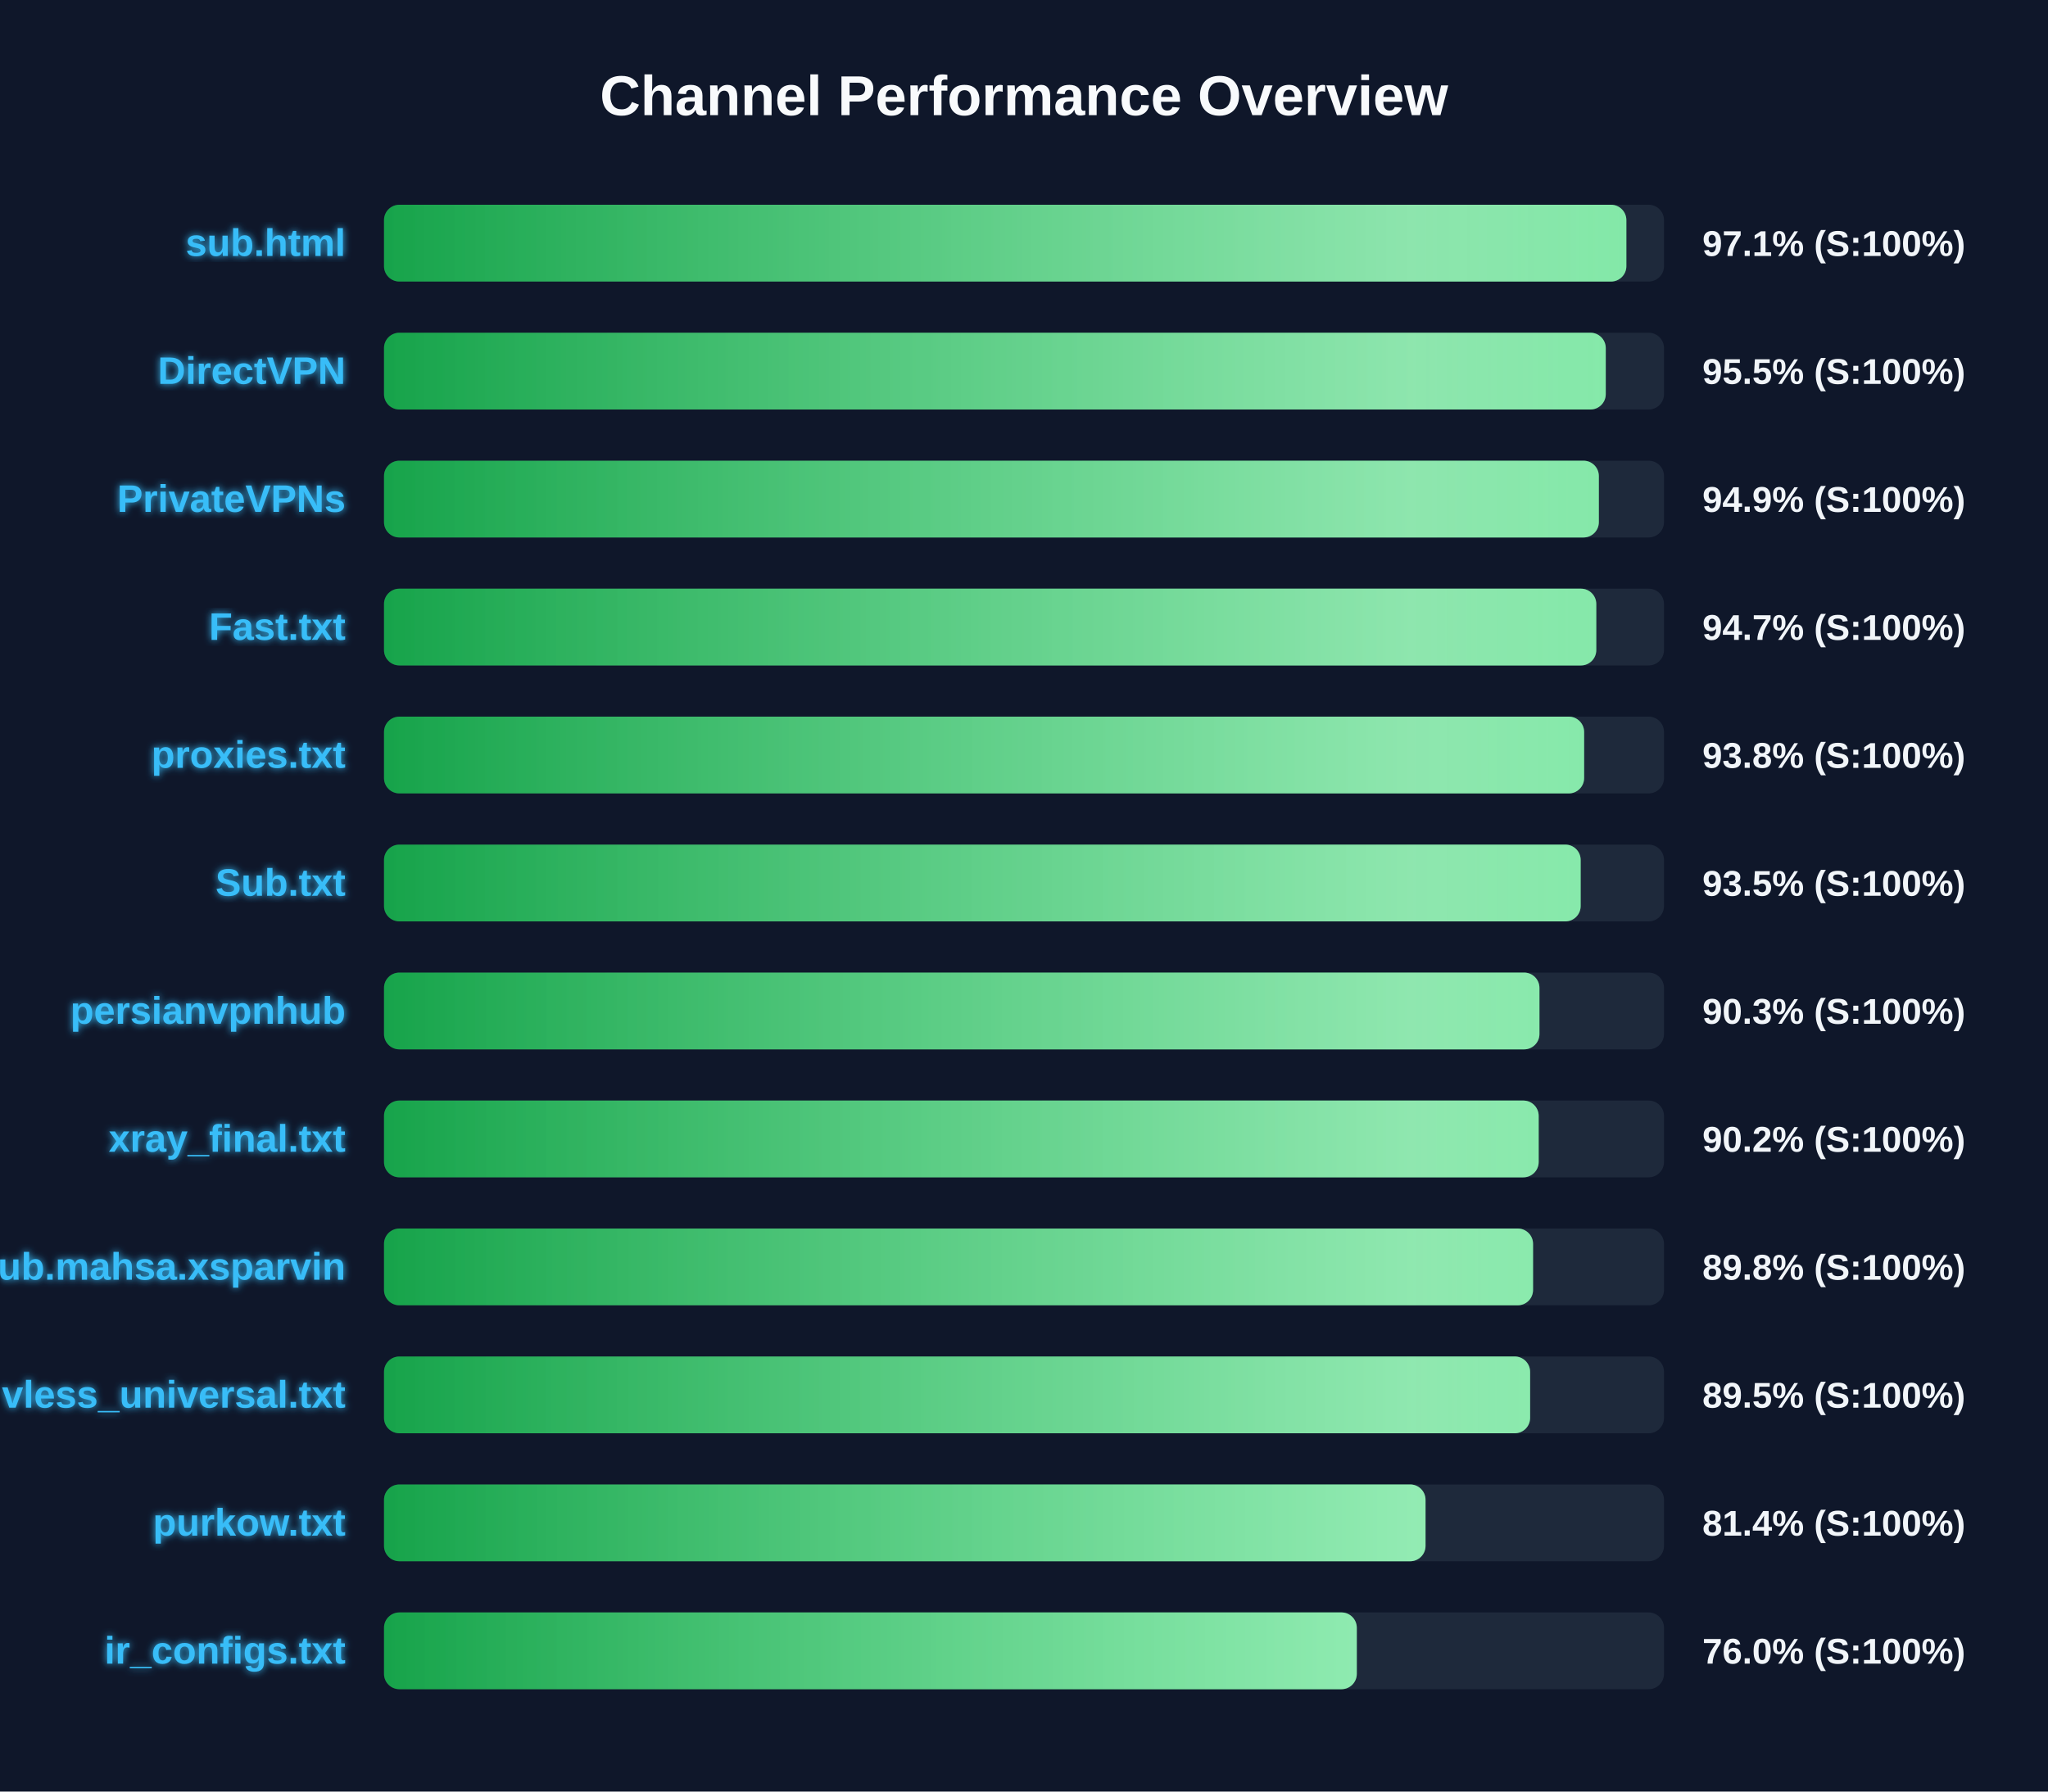
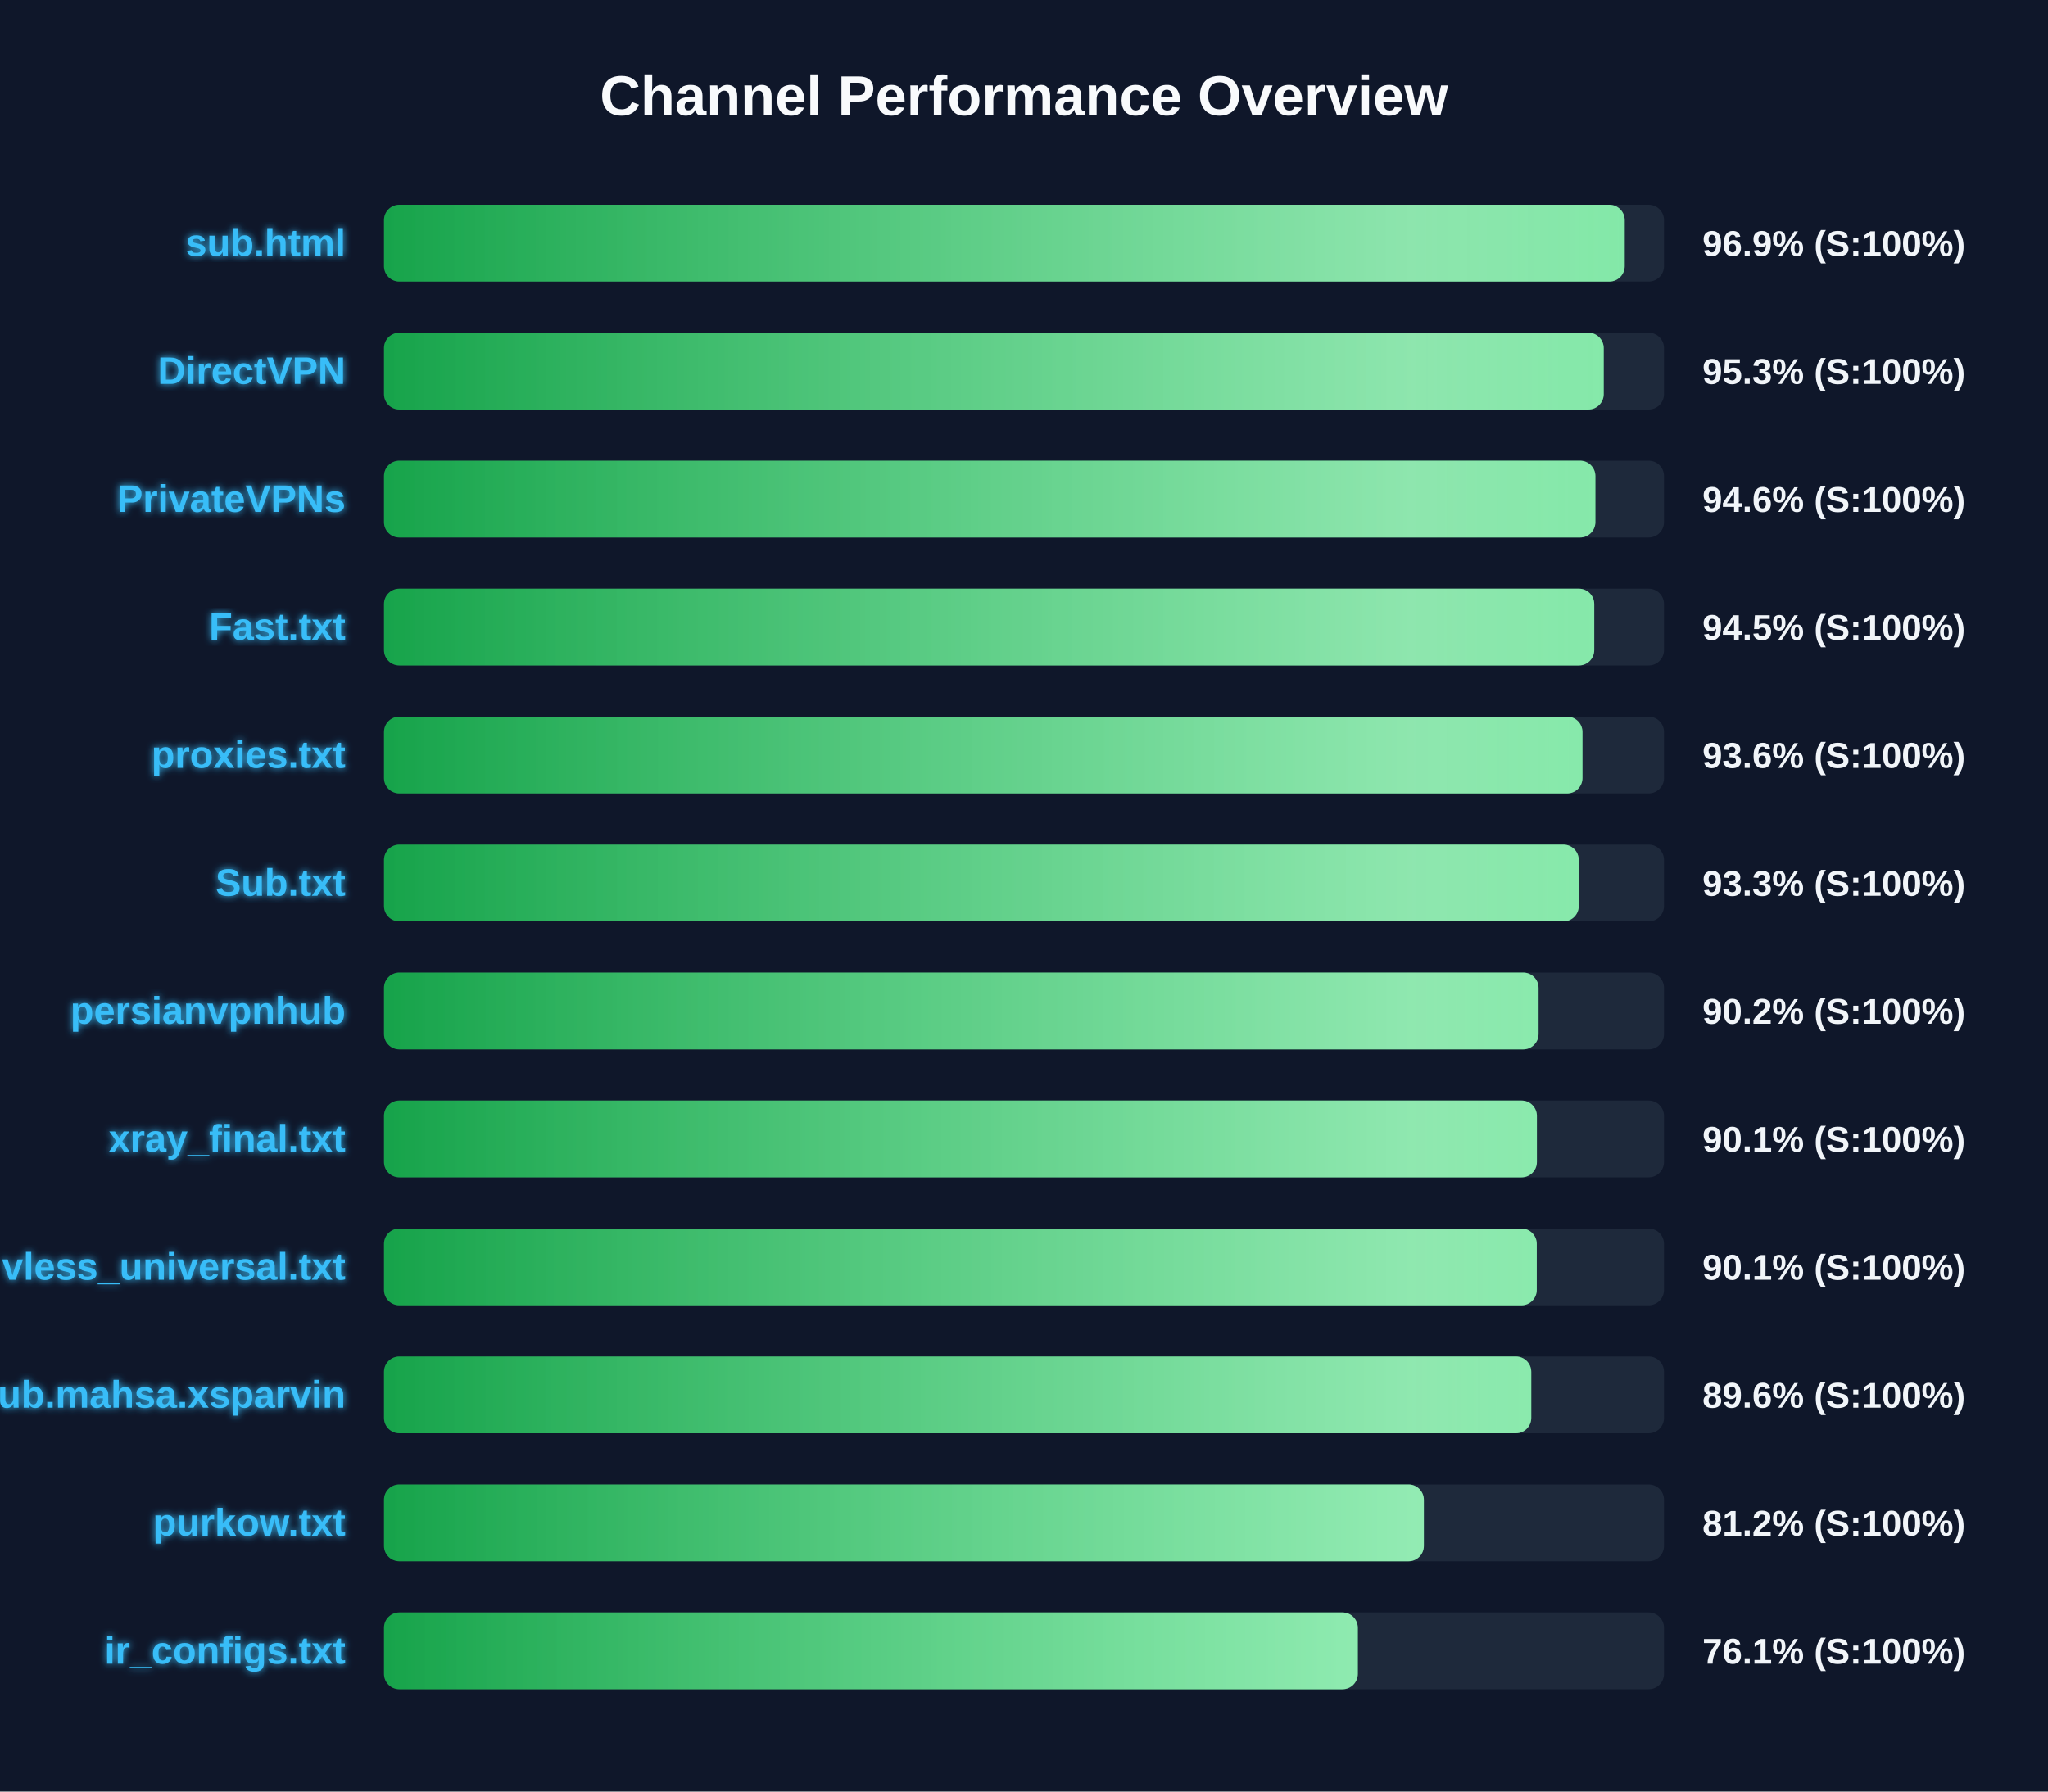
<svg xmlns="http://www.w3.org/2000/svg" width="800" height="700" version="1.1">
  <defs>
    <linearGradient id="grad-green" x1="0%" y1="0%" x2="100%" y2="0%">
      <stop offset="0%" stop-color="#16a34a" />
      <stop offset="100%" stop-color="#4ade80" />
    </linearGradient>
    <linearGradient id="grad-yellow" x1="0%" y1="0%" x2="100%" y2="0%">
      <stop offset="0%" stop-color="#ca8a04" />
      <stop offset="100%" stop-color="#fde047" />
    </linearGradient>
    <linearGradient id="grad-red" x1="0%" y1="0%" x2="100%" y2="0%">
      <stop offset="0%" stop-color="#dc2626" />
      <stop offset="100%" stop-color="#f87171" />
    </linearGradient>
    <linearGradient id="shimmer" x1="0%" y1="0%" x2="100%" y2="0%">
      <stop offset="0%" stop-color="rgba(255,255,255,0)" />
      <stop offset="50%" stop-color="rgba(255,255,255,0.4)" />
      <stop offset="100%" stop-color="rgba(255,255,255,0)" />
    </linearGradient>
    <filter id="glow" x="-20%" y="-20%" width="140%" height="140%">
      <feGaussianBlur stdDeviation="1.5" result="blur" />
      <feComposite in="SourceGraphic" in2="blur" operator="over" />
    </filter>
  </defs>
  <style>
        .bg-rect { fill: #0f172a; }
        .title { font: bold 22px 'Segoe UI', Arial, sans-serif; fill: #f8fafc; }
        .row { font: bold 15px 'Segoe UI', Arial, sans-serif; fill: #38bdf8; filter: url(#glow); }
        .score { font: bold 14px 'Segoe UI', Arial, sans-serif; fill: #f1f5f9; }
        @keyframes shimmer-anim {
            0% { transform: translateX(-100%); }
            100% { transform: translateX(200%); }
        }
        .shimmer-rect {
            animation: shimmer-anim 2.5s infinite linear;
        }
    </style>
  <rect width="100%" height="100%" class="bg-rect" />
  <text x="400" y="45" text-anchor="middle" class="title">Channel Performance Overview</text>
  <rect x="150" y="80" width="500" height="30" fill="#1e293b" rx="6" />
  <clipPath id="clip-0">
-     <rect x="150" y="80" width="485.3" height="30" rx="6" />
+     <rect x="150" y="80" width="484.65" height="30" rx="6" />
  </clipPath>
-   <rect x="150" y="80" width="485.3" height="30" fill="url(#grad-green)" rx="6" />
+   <rect x="150" y="80" width="484.65" height="30" fill="url(#grad-green)" rx="6" />
  <g clip-path="url(#clip-0)">
    <rect x="150" y="80" width="100%" height="30" fill="url(#shimmer)" class="shimmer-rect" />
  </g>
  <text x="135" y="100" text-anchor="end" class="row">sub.html</text>
-   <text x="665" y="100" text-anchor="start" class="score">97.1% (S:100%)</text>
+   <text x="665" y="100" text-anchor="start" class="score">96.9% (S:100%)</text>
  <rect x="150" y="130" width="500" height="30" fill="#1e293b" rx="6" />
  <clipPath id="clip-1">
-     <rect x="150" y="130" width="477.25" height="30" rx="6" />
+     <rect x="150" y="130" width="476.45" height="30" rx="6" />
  </clipPath>
-   <rect x="150" y="130" width="477.25" height="30" fill="url(#grad-green)" rx="6" />
+   <rect x="150" y="130" width="476.45" height="30" fill="url(#grad-green)" rx="6" />
  <g clip-path="url(#clip-1)">
    <rect x="150" y="130" width="100%" height="30" fill="url(#shimmer)" class="shimmer-rect" />
  </g>
  <text x="135" y="150" text-anchor="end" class="row">DirectVPN</text>
-   <text x="665" y="150" text-anchor="start" class="score">95.5% (S:100%)</text>
+   <text x="665" y="150" text-anchor="start" class="score">95.3% (S:100%)</text>
  <rect x="150" y="180" width="500" height="30" fill="#1e293b" rx="6" />
  <clipPath id="clip-2">
-     <rect x="150" y="180" width="474.55" height="30" rx="6" />
+     <rect x="150" y="180" width="473.2" height="30" rx="6" />
  </clipPath>
-   <rect x="150" y="180" width="474.55" height="30" fill="url(#grad-green)" rx="6" />
+   <rect x="150" y="180" width="473.2" height="30" fill="url(#grad-green)" rx="6" />
  <g clip-path="url(#clip-2)">
    <rect x="150" y="180" width="100%" height="30" fill="url(#shimmer)" class="shimmer-rect" />
  </g>
  <text x="135" y="200" text-anchor="end" class="row">PrivateVPNs</text>
-   <text x="665" y="200" text-anchor="start" class="score">94.9% (S:100%)</text>
+   <text x="665" y="200" text-anchor="start" class="score">94.6% (S:100%)</text>
  <rect x="150" y="230" width="500" height="30" fill="#1e293b" rx="6" />
  <clipPath id="clip-3">
-     <rect x="150" y="230" width="473.55" height="30" rx="6" />
+     <rect x="150" y="230" width="472.75" height="30" rx="6" />
  </clipPath>
-   <rect x="150" y="230" width="473.55" height="30" fill="url(#grad-green)" rx="6" />
+   <rect x="150" y="230" width="472.75" height="30" fill="url(#grad-green)" rx="6" />
  <g clip-path="url(#clip-3)">
    <rect x="150" y="230" width="100%" height="30" fill="url(#shimmer)" class="shimmer-rect" />
  </g>
  <text x="135" y="250" text-anchor="end" class="row">Fast.txt</text>
-   <text x="665" y="250" text-anchor="start" class="score">94.7% (S:100%)</text>
+   <text x="665" y="250" text-anchor="start" class="score">94.5% (S:100%)</text>
  <rect x="150" y="280" width="500" height="30" fill="#1e293b" rx="6" />
  <clipPath id="clip-4">
-     <rect x="150" y="280" width="468.8" height="30" rx="6" />
+     <rect x="150" y="280" width="468.15" height="30" rx="6" />
  </clipPath>
-   <rect x="150" y="280" width="468.8" height="30" fill="url(#grad-green)" rx="6" />
+   <rect x="150" y="280" width="468.15" height="30" fill="url(#grad-green)" rx="6" />
  <g clip-path="url(#clip-4)">
    <rect x="150" y="280" width="100%" height="30" fill="url(#shimmer)" class="shimmer-rect" />
  </g>
  <text x="135" y="300" text-anchor="end" class="row">proxies.txt</text>
-   <text x="665" y="300" text-anchor="start" class="score">93.8% (S:100%)</text>
+   <text x="665" y="300" text-anchor="start" class="score">93.6% (S:100%)</text>
  <rect x="150" y="330" width="500" height="30" fill="#1e293b" rx="6" />
  <clipPath id="clip-5">
-     <rect x="150" y="330" width="467.45" height="30" rx="6" />
+     <rect x="150" y="330" width="466.7" height="30" rx="6" />
  </clipPath>
-   <rect x="150" y="330" width="467.45" height="30" fill="url(#grad-green)" rx="6" />
+   <rect x="150" y="330" width="466.7" height="30" fill="url(#grad-green)" rx="6" />
  <g clip-path="url(#clip-5)">
    <rect x="150" y="330" width="100%" height="30" fill="url(#shimmer)" class="shimmer-rect" />
  </g>
  <text x="135" y="350" text-anchor="end" class="row">Sub.txt</text>
-   <text x="665" y="350" text-anchor="start" class="score">93.5% (S:100%)</text>
+   <text x="665" y="350" text-anchor="start" class="score">93.3% (S:100%)</text>
  <rect x="150" y="380" width="500" height="30" fill="#1e293b" rx="6" />
  <clipPath id="clip-6">
-     <rect x="150" y="380" width="451.35" height="30" rx="6" />
+     <rect x="150" y="380" width="451.0" height="30" rx="6" />
  </clipPath>
-   <rect x="150" y="380" width="451.35" height="30" fill="url(#grad-green)" rx="6" />
+   <rect x="150" y="380" width="451.0" height="30" fill="url(#grad-green)" rx="6" />
  <g clip-path="url(#clip-6)">
    <rect x="150" y="380" width="100%" height="30" fill="url(#shimmer)" class="shimmer-rect" />
  </g>
  <text x="135" y="400" text-anchor="end" class="row">persianvpnhub</text>
-   <text x="665" y="400" text-anchor="start" class="score">90.3% (S:100%)</text>
+   <text x="665" y="400" text-anchor="start" class="score">90.2% (S:100%)</text>
  <rect x="150" y="430" width="500" height="30" fill="#1e293b" rx="6" />
  <clipPath id="clip-7">
-     <rect x="150" y="430" width="451.05" height="30" rx="6" />
+     <rect x="150" y="430" width="450.35" height="30" rx="6" />
  </clipPath>
-   <rect x="150" y="430" width="451.05" height="30" fill="url(#grad-green)" rx="6" />
+   <rect x="150" y="430" width="450.35" height="30" fill="url(#grad-green)" rx="6" />
  <g clip-path="url(#clip-7)">
    <rect x="150" y="430" width="100%" height="30" fill="url(#shimmer)" class="shimmer-rect" />
  </g>
  <text x="135" y="450" text-anchor="end" class="row">xray_final.txt</text>
-   <text x="665" y="450" text-anchor="start" class="score">90.2% (S:100%)</text>
+   <text x="665" y="450" text-anchor="start" class="score">90.1% (S:100%)</text>
  <rect x="150" y="480" width="500" height="30" fill="#1e293b" rx="6" />
  <clipPath id="clip-8">
-     <rect x="150" y="480" width="448.85" height="30" rx="6" />
+     <rect x="150" y="480" width="450.3" height="30" rx="6" />
  </clipPath>
-   <rect x="150" y="480" width="448.85" height="30" fill="url(#grad-green)" rx="6" />
+   <rect x="150" y="480" width="450.3" height="30" fill="url(#grad-green)" rx="6" />
  <g clip-path="url(#clip-8)">
    <rect x="150" y="480" width="100%" height="30" fill="url(#shimmer)" class="shimmer-rect" />
  </g>
-   <text x="135" y="500" text-anchor="end" class="row">Sub.mahsa.xsparvin</text>
-   <text x="665" y="500" text-anchor="start" class="score">89.8% (S:100%)</text>
+   <text x="135" y="500" text-anchor="end" class="row">vless_universal.txt</text>
+   <text x="665" y="500" text-anchor="start" class="score">90.1% (S:100%)</text>
  <rect x="150" y="530" width="500" height="30" fill="#1e293b" rx="6" />
  <clipPath id="clip-9">
-     <rect x="150" y="530" width="447.7" height="30" rx="6" />
+     <rect x="150" y="530" width="448.15" height="30" rx="6" />
  </clipPath>
-   <rect x="150" y="530" width="447.7" height="30" fill="url(#grad-green)" rx="6" />
+   <rect x="150" y="530" width="448.15" height="30" fill="url(#grad-green)" rx="6" />
  <g clip-path="url(#clip-9)">
    <rect x="150" y="530" width="100%" height="30" fill="url(#shimmer)" class="shimmer-rect" />
  </g>
-   <text x="135" y="550" text-anchor="end" class="row">vless_universal.txt</text>
-   <text x="665" y="550" text-anchor="start" class="score">89.5% (S:100%)</text>
+   <text x="135" y="550" text-anchor="end" class="row">Sub.mahsa.xsparvin</text>
+   <text x="665" y="550" text-anchor="start" class="score">89.6% (S:100%)</text>
  <rect x="150" y="580" width="500" height="30" fill="#1e293b" rx="6" />
  <clipPath id="clip-10">
-     <rect x="150" y="580" width="406.85" height="30" rx="6" />
+     <rect x="150" y="580" width="406.2" height="30" rx="6" />
  </clipPath>
-   <rect x="150" y="580" width="406.85" height="30" fill="url(#grad-green)" rx="6" />
+   <rect x="150" y="580" width="406.2" height="30" fill="url(#grad-green)" rx="6" />
  <g clip-path="url(#clip-10)">
    <rect x="150" y="580" width="100%" height="30" fill="url(#shimmer)" class="shimmer-rect" />
  </g>
  <text x="135" y="600" text-anchor="end" class="row">purkow.txt</text>
-   <text x="665" y="600" text-anchor="start" class="score">81.4% (S:100%)</text>
+   <text x="665" y="600" text-anchor="start" class="score">81.2% (S:100%)</text>
  <rect x="150" y="630" width="500" height="30" fill="#1e293b" rx="6" />
  <clipPath id="clip-11">
-     <rect x="150" y="630" width="380.0" height="30" rx="6" />
+     <rect x="150" y="630" width="380.4" height="30" rx="6" />
  </clipPath>
-   <rect x="150" y="630" width="380.0" height="30" fill="url(#grad-green)" rx="6" />
+   <rect x="150" y="630" width="380.4" height="30" fill="url(#grad-green)" rx="6" />
  <g clip-path="url(#clip-11)">
    <rect x="150" y="630" width="100%" height="30" fill="url(#shimmer)" class="shimmer-rect" />
  </g>
  <text x="135" y="650" text-anchor="end" class="row">ir_configs.txt</text>
-   <text x="665" y="650" text-anchor="start" class="score">76.0% (S:100%)</text>
+   <text x="665" y="650" text-anchor="start" class="score">76.1% (S:100%)</text>
</svg>
